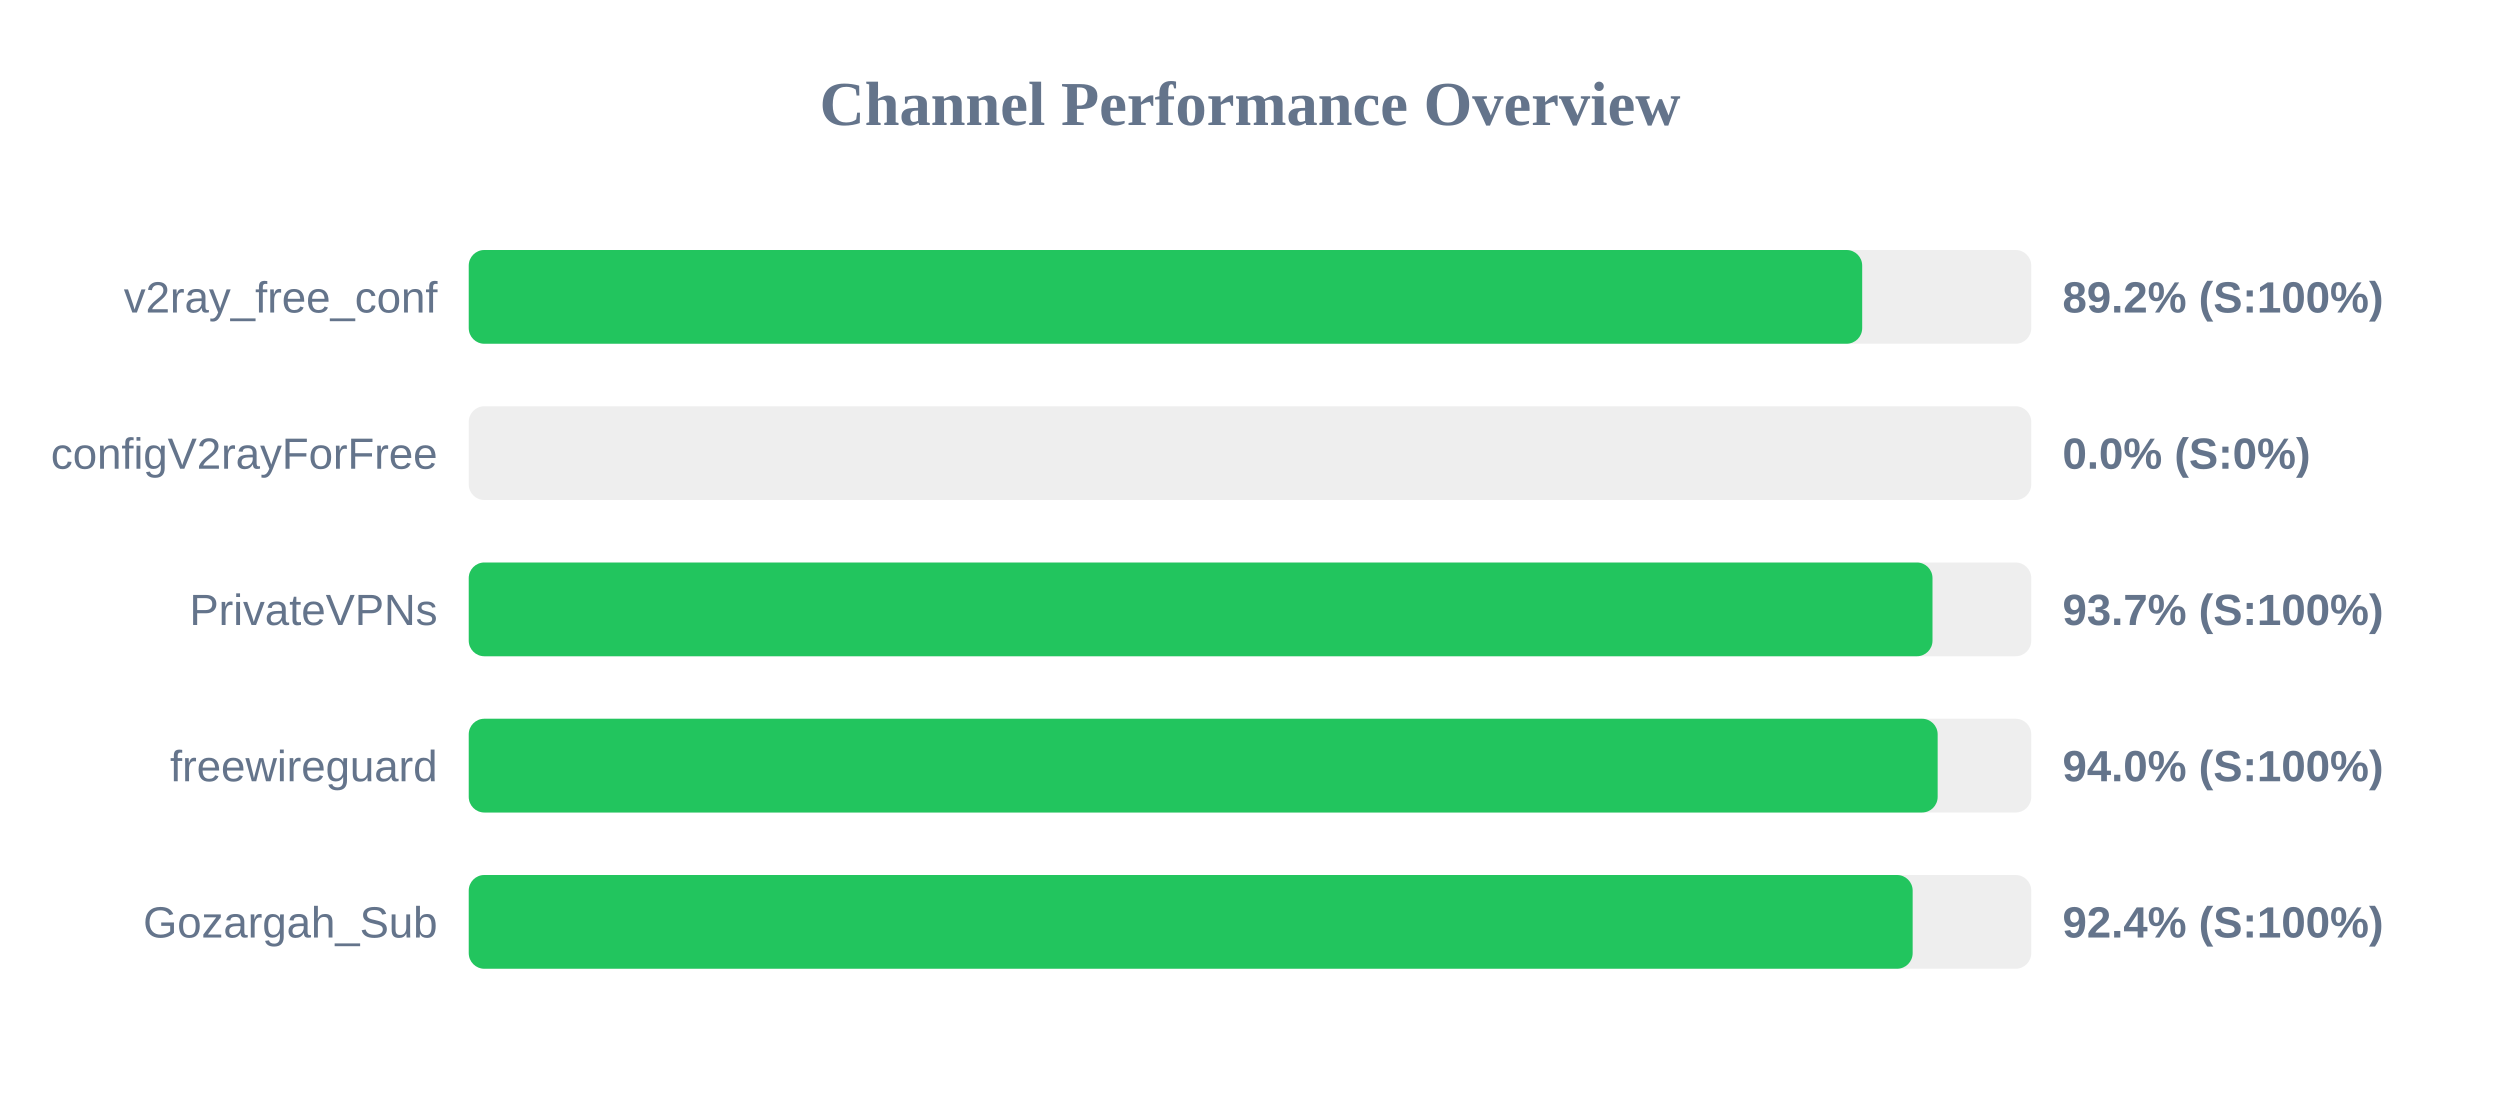
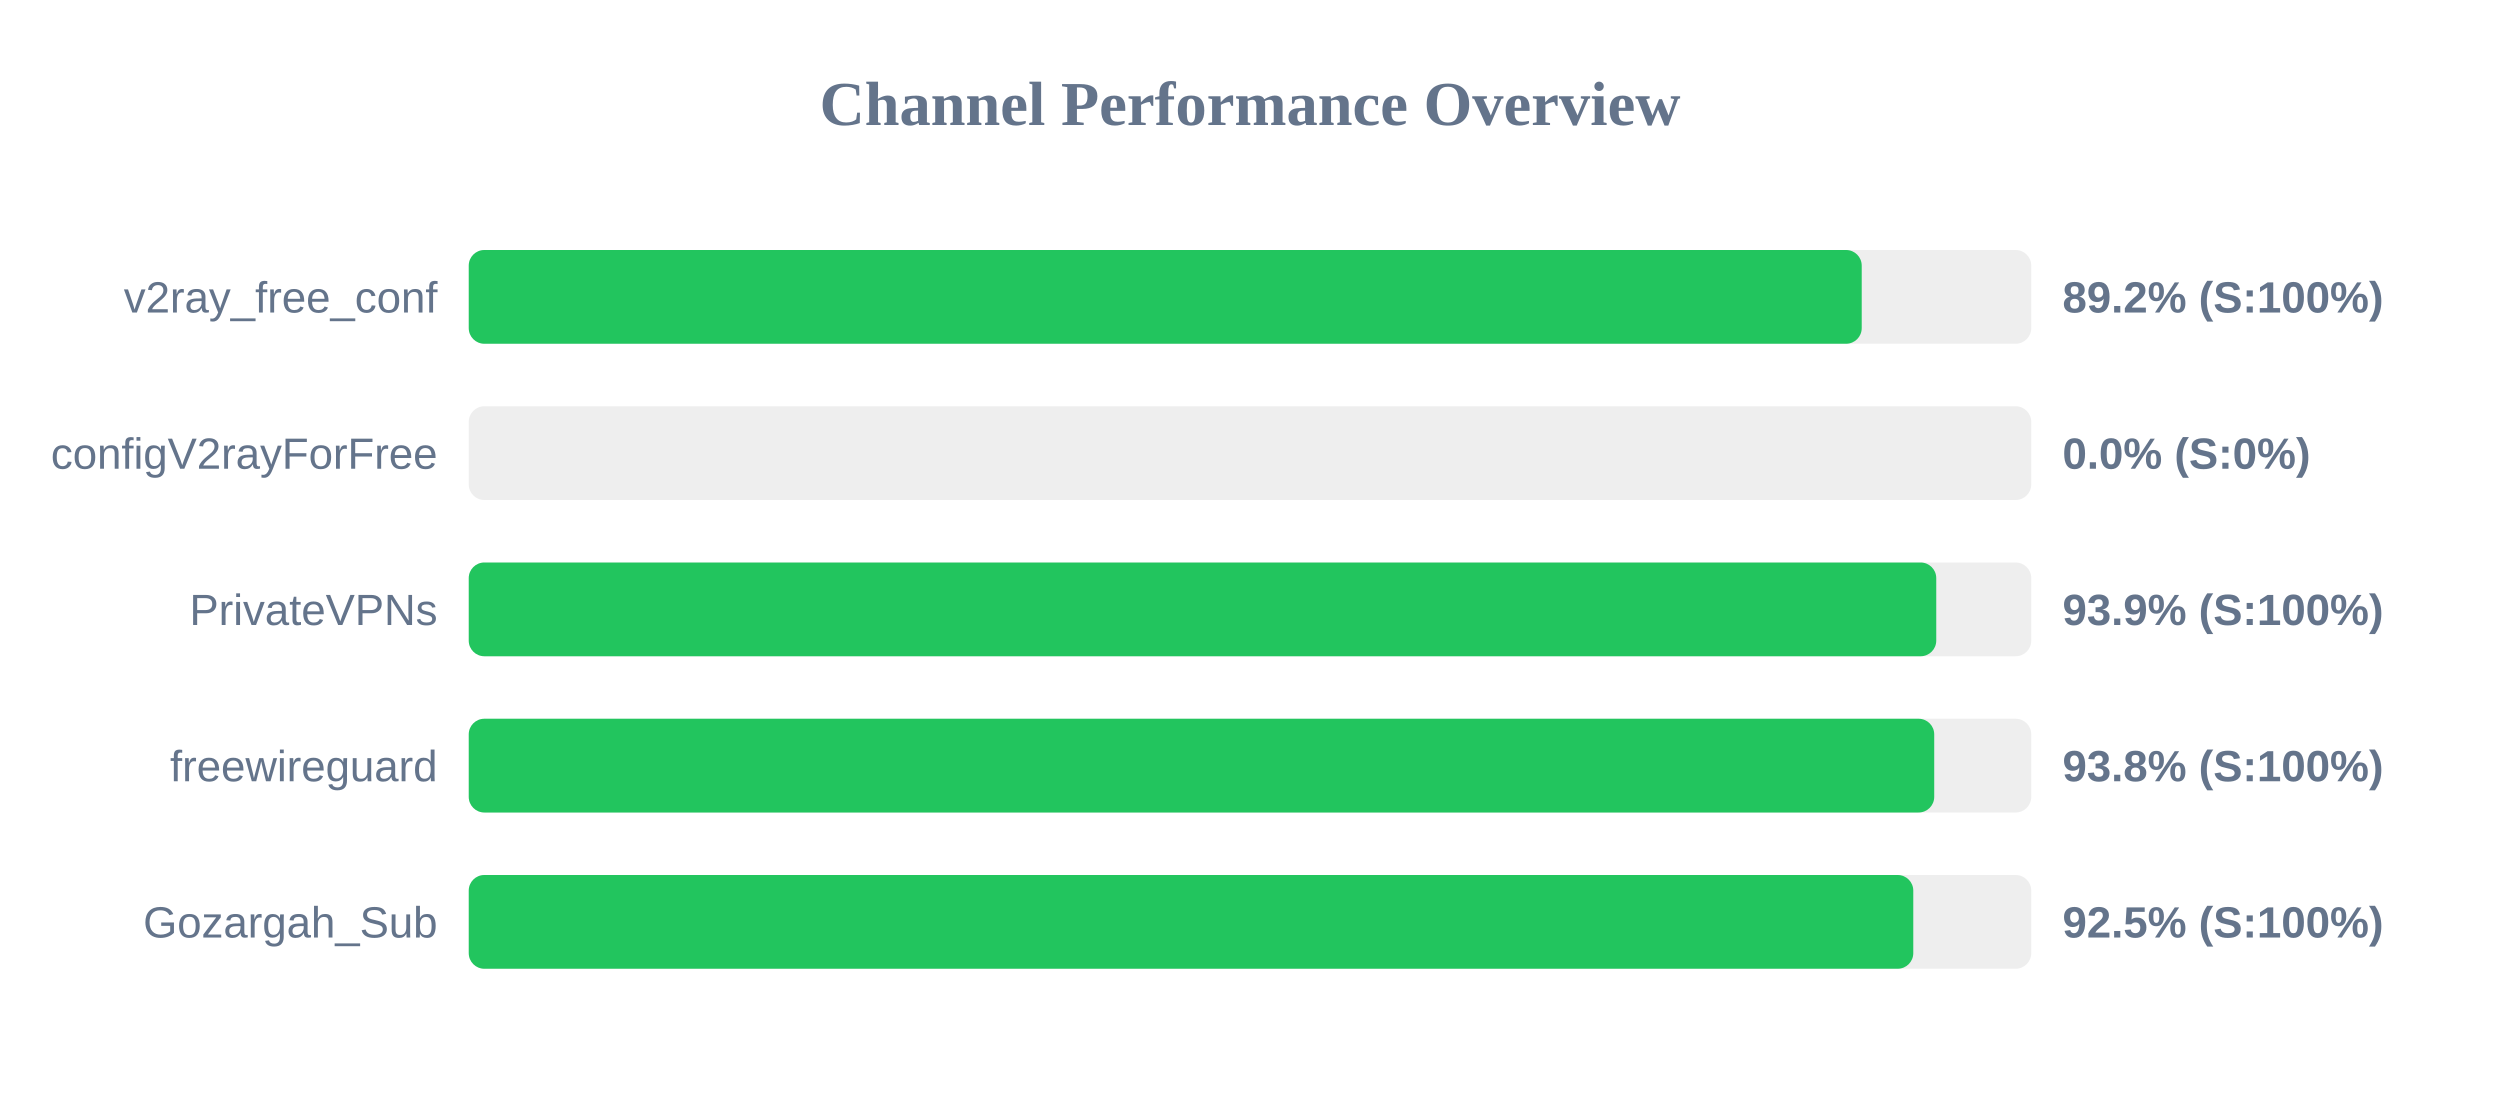
<svg xmlns="http://www.w3.org/2000/svg" width="800" height="350" version="1.1">
  <style>
        .row { font: 14px Arial; fill: #64748b; }
        .score { font: bold 14px Arial; fill: #64748b; }
    </style>
  <text x="400" y="40" text-anchor="middle" font-size="20px" font-weight="bold" fill="#64748b">Channel Performance Overview</text>
  <rect x="150" y="80" width="500" height="30" fill="#eee" rx="5" />
-   <rect x="150" y="80" width="445.9" height="30" fill="#22c55e" rx="5" />
+   <rect x="150" y="80" width="445.75" height="30" fill="#22c55e" rx="5" />
  <text x="140" y="100" text-anchor="end" class="row">v2ray_free_conf</text>
  <text x="660" y="100" text-anchor="start" class="score">89.2% (S:100%)</text>
  <rect x="150" y="130" width="500" height="30" fill="#eee" rx="5" />
  <rect x="150" y="130" width="0.0" height="30" fill="#ef4444" rx="5" />
  <text x="140" y="150" text-anchor="end" class="row">configV2rayForFree</text>
  <text x="660" y="150" text-anchor="start" class="score">0.0% (S:0%)</text>
  <rect x="150" y="180" width="500" height="30" fill="#eee" rx="5" />
-   <rect x="150" y="180" width="468.4" height="30" fill="#22c55e" rx="5" />
+   <rect x="150" y="180" width="469.6" height="30" fill="#22c55e" rx="5" />
  <text x="140" y="200" text-anchor="end" class="row">PrivateVPNs</text>
-   <text x="660" y="200" text-anchor="start" class="score">93.7% (S:100%)</text>
+   <text x="660" y="200" text-anchor="start" class="score">93.9% (S:100%)</text>
  <rect x="150" y="230" width="500" height="30" fill="#eee" rx="5" />
-   <rect x="150" y="230" width="470.05" height="30" fill="#22c55e" rx="5" />
+   <rect x="150" y="230" width="468.95" height="30" fill="#22c55e" rx="5" />
  <text x="140" y="250" text-anchor="end" class="row">freewireguard</text>
-   <text x="660" y="250" text-anchor="start" class="score">94.0% (S:100%)</text>
+   <text x="660" y="250" text-anchor="start" class="score">93.8% (S:100%)</text>
  <rect x="150" y="280" width="500" height="30" fill="#eee" rx="5" />
-   <rect x="150" y="280" width="462.05" height="30" fill="#22c55e" rx="5" />
+   <rect x="150" y="280" width="462.25" height="30" fill="#22c55e" rx="5" />
  <text x="140" y="300" text-anchor="end" class="row">Gozargah_Sub</text>
-   <text x="660" y="300" text-anchor="start" class="score">92.4% (S:100%)</text>
+   <text x="660" y="300" text-anchor="start" class="score">92.5% (S:100%)</text>
</svg>
